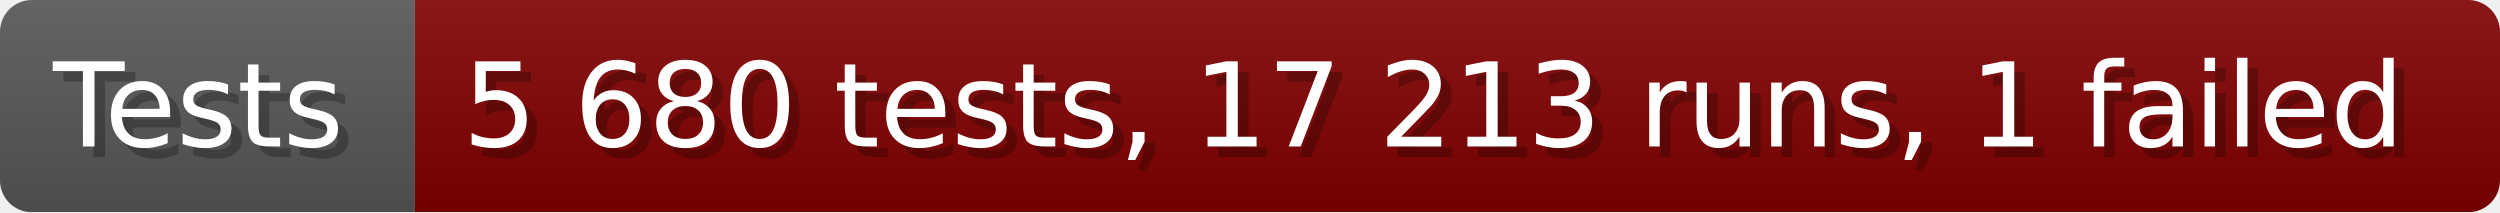
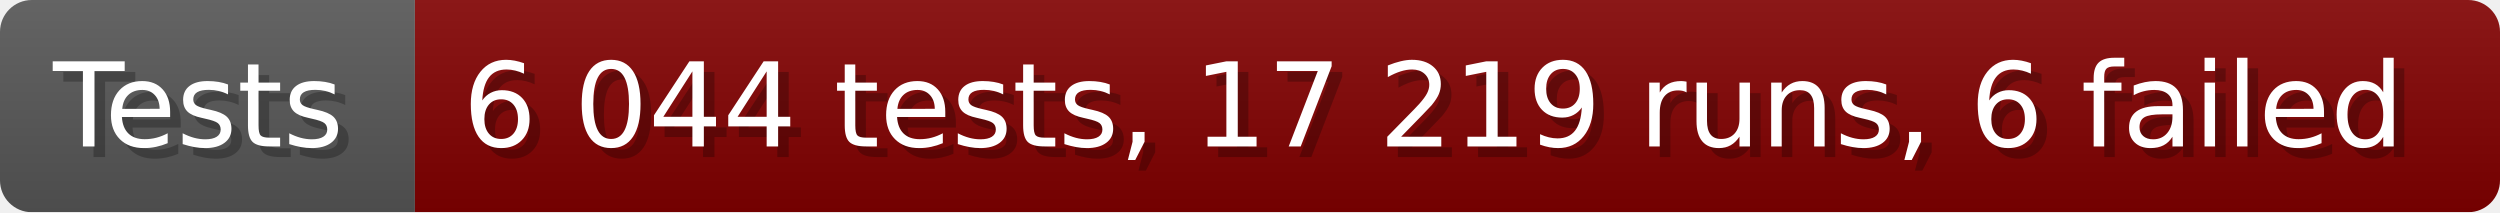
- <svg xmlns="http://www.w3.org/2000/svg" width="235.6" height="20" viewBox="0 0 2356 200" role="img" aria-label="Tests: 5 680 tests, 17 213 runs, 1 failed">
+ <svg xmlns="http://www.w3.org/2000/svg" width="235.6" height="20" viewBox="0 0 2356 200" role="img" aria-label="Tests: 6 044 tests, 17 219 runs, 6 failed">
  <linearGradient id="a" x2="0" y2="100%">
    <stop offset="0" stop-opacity=".1" stop-color="#EEE" />
    <stop offset="1" stop-opacity=".1" />
  </linearGradient>
  <mask id="m">
    <rect width="2356" height="200" rx="30" fill="#FFF" />
  </mask>
  <g mask="url(#m)">
    <rect width="391" height="200" fill="#555" />
    <rect width="1965" height="200" fill="#800000" x="391" />
    <rect width="2356" height="200" fill="url(#a)" />
  </g>
  <g aria-hidden="true" fill="#fff" text-anchor="start" font-family="Verdana,DejaVu Sans,sans-serif" font-size="110">
    <text x="60" y="148" textLength="291" fill="#000" opacity="0.25">Tests</text>
    <text x="50" y="138" textLength="291">Tests</text>
-     <text x="446" y="148" textLength="1865" fill="#000" opacity="0.25">5 680 tests, 17 213 runs, 1 failed</text>
-     <text x="436" y="138" textLength="1865">5 680 tests, 17 213 runs, 1 failed</text>
+     <text x="446" y="148" textLength="1865" fill="#000" opacity="0.25">6 044 tests, 17 219 runs, 6 failed</text>
+     <text x="436" y="138" textLength="1865">6 044 tests, 17 219 runs, 6 failed</text>
  </g>
</svg>
